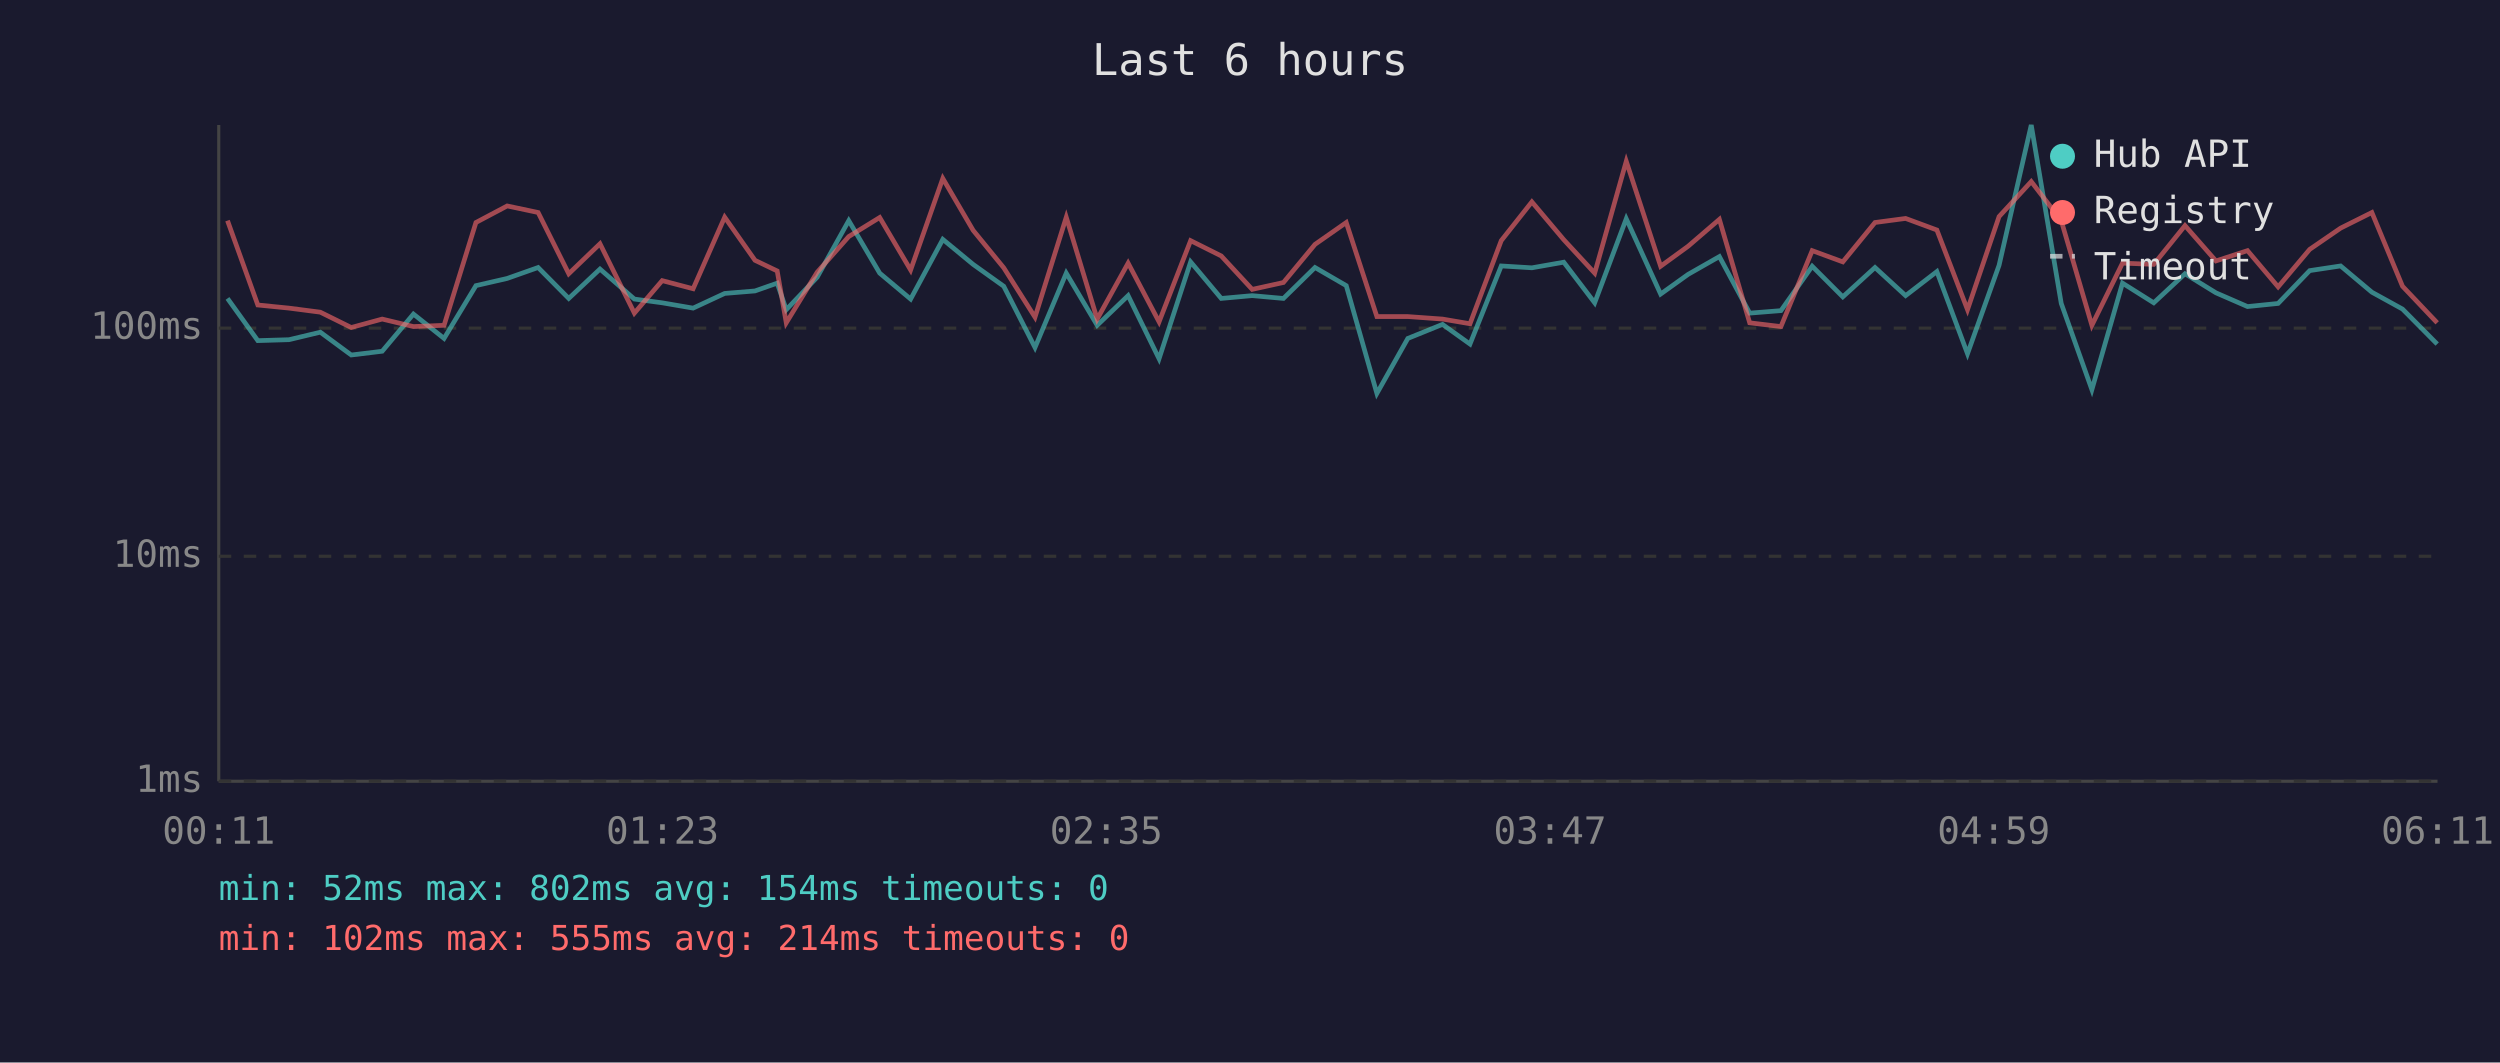
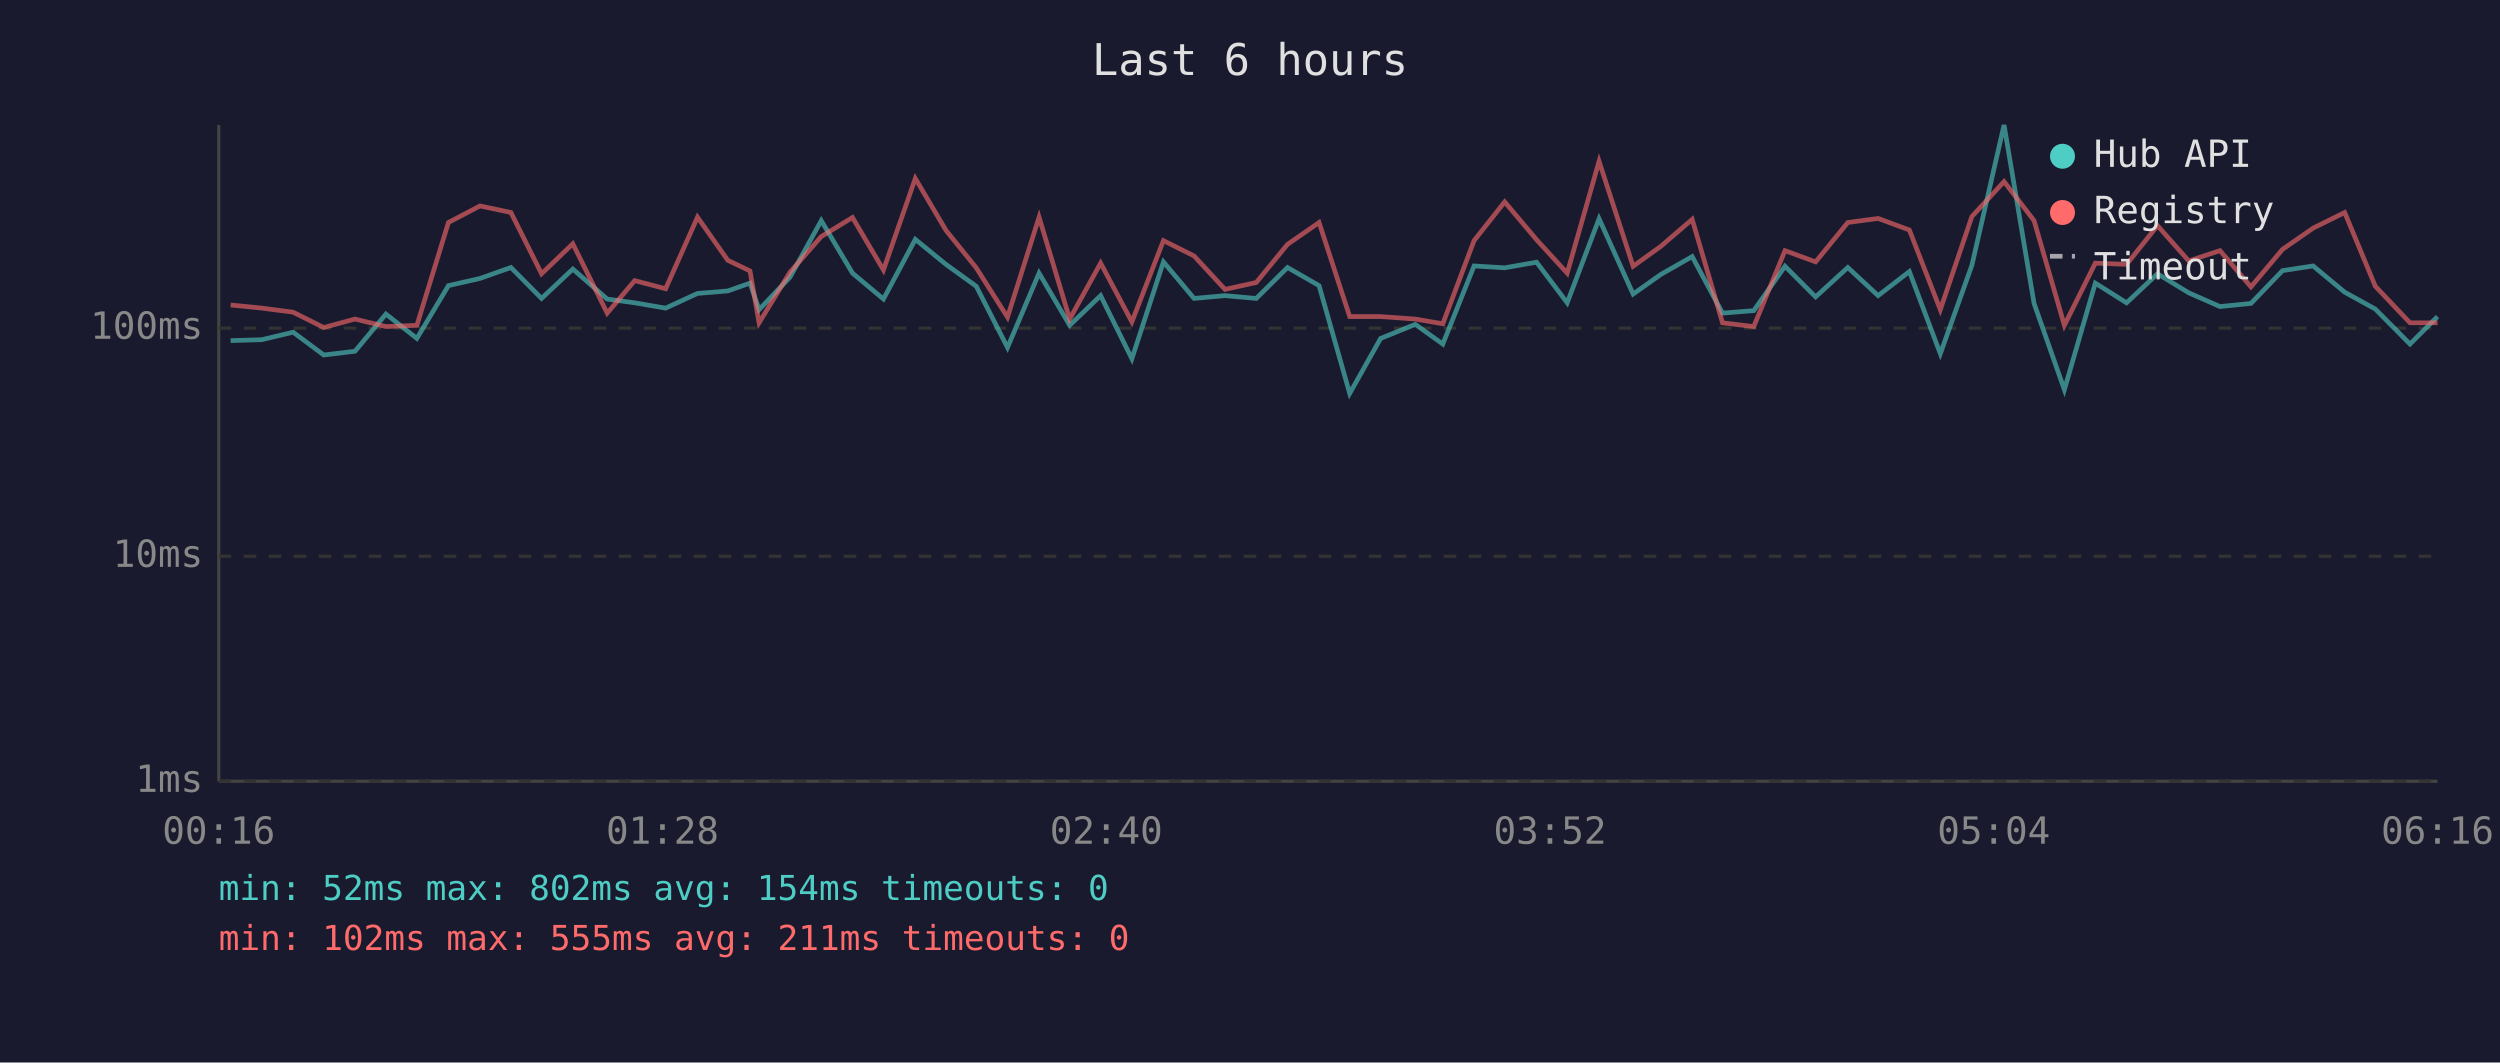
<svg xmlns="http://www.w3.org/2000/svg" viewBox="0 0 800 340" font-family="monospace" font-size="12">
  <rect width="800" height="340" fill="#1a1a2e" />
  <text x="400" y="24" fill="#e0e0e0" font-size="14" text-anchor="middle">Last 6 hours</text>
  <line x1="70" y1="40" x2="70" y2="250" stroke="#444" stroke-width="1" />
  <line x1="70" y1="250" x2="780" y2="250" stroke="#444" stroke-width="1" />
  <line x1="70" y1="250" x2="780" y2="250" stroke="#333" stroke-width="1" stroke-dasharray="4" />
  <text x="65" y="250" fill="#888" text-anchor="end" dominant-baseline="middle">1ms</text>
  <line x1="70" y1="178" x2="780" y2="178" stroke="#333" stroke-width="1" stroke-dasharray="4" />
  <text x="65" y="178" fill="#888" text-anchor="end" dominant-baseline="middle">10ms</text>
  <line x1="70" y1="105" x2="780" y2="105" stroke="#333" stroke-width="1" stroke-dasharray="4" />
  <text x="65" y="105" fill="#888" text-anchor="end" dominant-baseline="middle">100ms</text>
-   <text x="70" y="270" fill="#888" text-anchor="middle">00:11</text>
-   <text x="212" y="270" fill="#888" text-anchor="middle">01:23</text>
-   <text x="354" y="270" fill="#888" text-anchor="middle">02:35</text>
-   <text x="496" y="270" fill="#888" text-anchor="middle">03:47</text>
-   <text x="638" y="270" fill="#888" text-anchor="middle">04:59</text>
-   <text x="780" y="270" fill="#888" text-anchor="middle">06:11</text>
-   <polyline points="72.8,95.5 82.5,109.0 92.5,108.7 102.5,106.3 112.4,113.6 122.3,112.4 132.3,100.5 142.1,108.3 152.3,91.4 162.3,89.1 172.2,85.6 182.0,95.5 192.0,86.1 203.0,95.7 211.9,96.9 221.8,98.6 231.9,93.9 241.6,93.1 248.7,90.6 251.6,99.1 261.5,88.7 271.6,70.6 281.5,87.4 291.4,95.7 301.7,76.6 311.4,84.6 321.2,91.6 331.2,111.2 341.2,87.4 351.1,104.1 361.0,94.6 370.9,114.8 381.0,83.8 390.8,95.5 400.7,94.6 410.7,95.5 420.8,85.6 430.8,91.4 440.6,125.9 450.5,108.3 461.6,103.8 470.4,110.1 480.4,85.1 490.2,85.7 500.4,83.9 510.3,96.9 520.4,70.0 531.4,94.1 540.2,87.8 550.2,82.1 559.9,100.2 569.9,99.4 579.9,85.2 589.7,95.0 600.0,85.6 609.8,94.6 619.8,86.9 629.6,113.2 639.7,84.9 650.0,40.0 659.6,97.1 669.4,124.7 679.2,90.6 689.2,96.9 699.2,87.6 709.1,93.7 719.2,98.1 729.0,97.1 739.1,86.6 749.0,85.1 759.0,93.5 768.8,98.9 779.9,110.1" fill="none" stroke="#4ecdc4" stroke-width="1.5" opacity="0.6" />
-   <polyline points="72.8,70.6 82.5,97.6 92.5,98.6 102.5,99.9 112.4,104.8 122.3,102.1 132.3,104.5 142.1,104.1 152.3,71.2 162.3,65.9 172.2,68.0 182.0,87.6 192.0,78.0 203.0,100.2 211.9,89.8 221.8,92.4 231.9,69.5 241.6,83.3 248.7,86.7 251.6,103.3 261.5,87.1 271.6,75.7 281.5,69.6 291.4,86.4 301.7,57.1 311.4,73.7 321.2,85.7 331.2,101.5 341.2,69.5 351.1,102.1 361.0,84.2 370.9,103.0 381.0,77.0 390.8,81.9 400.7,92.6 410.7,90.4 420.8,78.2 430.8,71.2 440.6,101.3 450.5,101.3 461.6,102.1 470.4,103.6 480.4,77.0 490.2,64.6 500.4,76.7 510.3,87.4 520.4,51.6 531.4,85.2 540.2,78.8 550.2,70.2 559.9,103.3 569.9,104.5 579.9,80.2 589.7,83.8 600.0,71.2 609.8,69.9 619.8,73.6 629.6,99.1 639.7,69.3 650.0,58.1 659.6,70.6 669.4,104.1 679.2,84.2 689.2,84.6 699.2,72.2 709.1,83.5 719.2,80.2 729.0,91.8 739.1,79.8 749.0,73.0 759.0,68.0 768.8,91.6 779.9,103.3" fill="none" stroke="#ff6b6b" stroke-width="1.5" opacity="0.6" />
+   <text x="70" y="270" fill="#888" text-anchor="middle">00:16</text>
+   <text x="212" y="270" fill="#888" text-anchor="middle">01:28</text>
+   <text x="354" y="270" fill="#888" text-anchor="middle">02:40</text>
+   <text x="496" y="270" fill="#888" text-anchor="middle">03:52</text>
+   <text x="638" y="270" fill="#888" text-anchor="middle">05:04</text>
+   <text x="780" y="270" fill="#888" text-anchor="middle">06:16</text>
+   <polyline points="73.8,109.0 83.8,108.7 93.8,106.3 103.6,113.6 113.6,112.4 123.5,100.5 133.4,108.3 143.5,91.4 153.6,89.1 163.5,85.6 173.3,95.5 183.3,86.1 194.3,95.7 203.1,96.9 213.0,98.6 223.2,93.9 232.9,93.1 240.0,90.6 242.9,99.1 252.8,88.7 262.8,70.6 272.8,87.4 282.7,95.7 292.9,76.6 302.7,84.6 312.4,91.6 322.4,111.2 332.5,87.4 342.3,104.1 352.2,94.6 362.2,114.8 372.3,83.8 382.1,95.5 392.0,94.6 402.0,95.5 412.0,85.6 422.1,91.4 431.9,125.9 441.8,108.3 452.9,103.8 461.7,110.1 471.7,85.1 481.5,85.7 491.7,83.9 501.5,96.9 511.7,70.0 522.6,94.1 531.5,87.8 541.5,82.1 551.2,100.2 561.2,99.4 571.2,85.2 581.0,95.0 591.3,85.6 601.0,94.6 611.0,86.9 620.9,113.2 631.0,84.9 641.3,40.0 650.9,97.1 660.6,124.7 670.5,90.6 680.5,96.9 690.4,87.6 700.4,93.7 710.4,98.1 720.3,97.1 730.4,86.6 740.2,85.1 750.3,93.5 760.1,98.9 771.2,110.1 780.0,101.3" fill="none" stroke="#4ecdc4" stroke-width="1.5" opacity="0.6" />
+   <polyline points="73.8,97.6 83.8,98.6 93.8,99.9 103.6,104.8 113.6,102.1 123.5,104.5 133.4,104.1 143.5,71.2 153.6,65.9 163.5,68.0 173.3,87.6 183.3,78.0 194.3,100.2 203.1,89.8 213.0,92.4 223.2,69.5 232.9,83.3 240.0,86.7 242.9,103.3 252.8,87.1 262.8,75.7 272.8,69.6 282.7,86.4 292.9,57.1 302.7,73.7 312.4,85.7 322.4,101.5 332.5,69.5 342.3,102.1 352.2,84.2 362.2,103.0 372.3,77.0 382.1,81.9 392.0,92.6 402.0,90.4 412.0,78.2 422.1,71.2 431.9,101.3 441.8,101.3 452.9,102.1 461.7,103.6 471.7,77.0 481.5,64.6 491.7,76.7 501.5,87.4 511.7,51.6 522.6,85.2 531.5,78.8 541.5,70.2 551.2,103.3 561.2,104.5 571.2,80.2 581.0,83.8 591.3,71.2 601.0,69.9 611.0,73.6 620.9,99.1 631.0,69.3 641.3,58.1 650.9,70.6 660.6,104.1 670.5,84.2 680.5,84.6 690.4,72.2 700.4,83.5 710.4,80.2 720.3,91.8 730.4,79.8 740.2,73.0 750.3,68.0 760.1,91.6 771.2,103.3 780.0,103.3" fill="none" stroke="#ff6b6b" stroke-width="1.5" opacity="0.6" />
  <circle cx="660" cy="50" r="4" fill="#4ecdc4" />
  <text x="670" y="50" fill="#e0e0e0" dominant-baseline="middle">Hub API</text>
  <circle cx="660" cy="68" r="4" fill="#ff6b6b" />
  <text x="670" y="68" fill="#e0e0e0" dominant-baseline="middle">Registry</text>
  <line x1="656" y1="82" x2="664" y2="82" stroke="#e0e0e0" stroke-width="1.5" stroke-dasharray="4,3" opacity="0.7" />
  <text x="670" y="86" fill="#e0e0e0" dominant-baseline="middle">Timeout</text>
  <text x="70" y="288" fill="#4ecdc4" font-size="11">min: 52ms  max: 802ms  avg: 154ms  timeouts: 0</text>
-   <text x="70" y="304" fill="#ff6b6b" font-size="11">min: 102ms  max: 555ms  avg: 214ms  timeouts: 0</text>
+   <text x="70" y="304" fill="#ff6b6b" font-size="11">min: 102ms  max: 555ms  avg: 211ms  timeouts: 0</text>
</svg>
